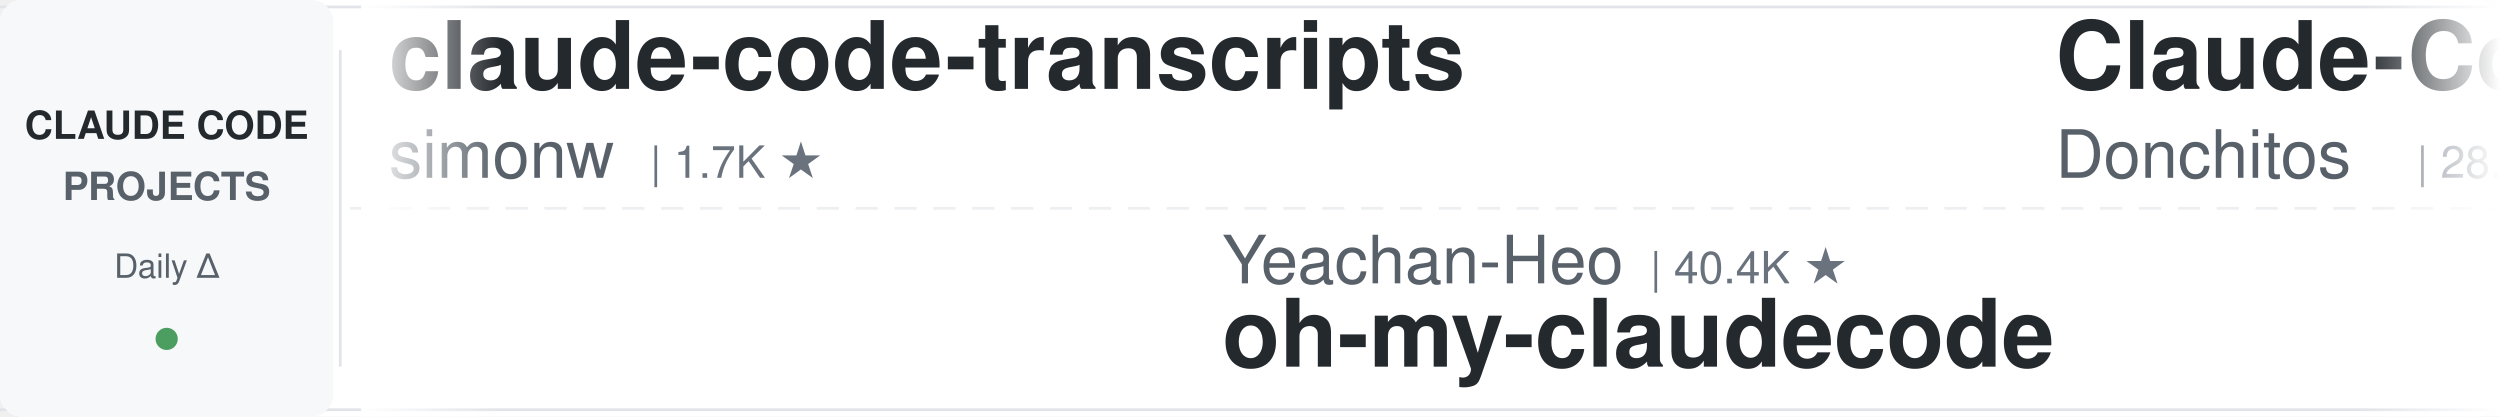
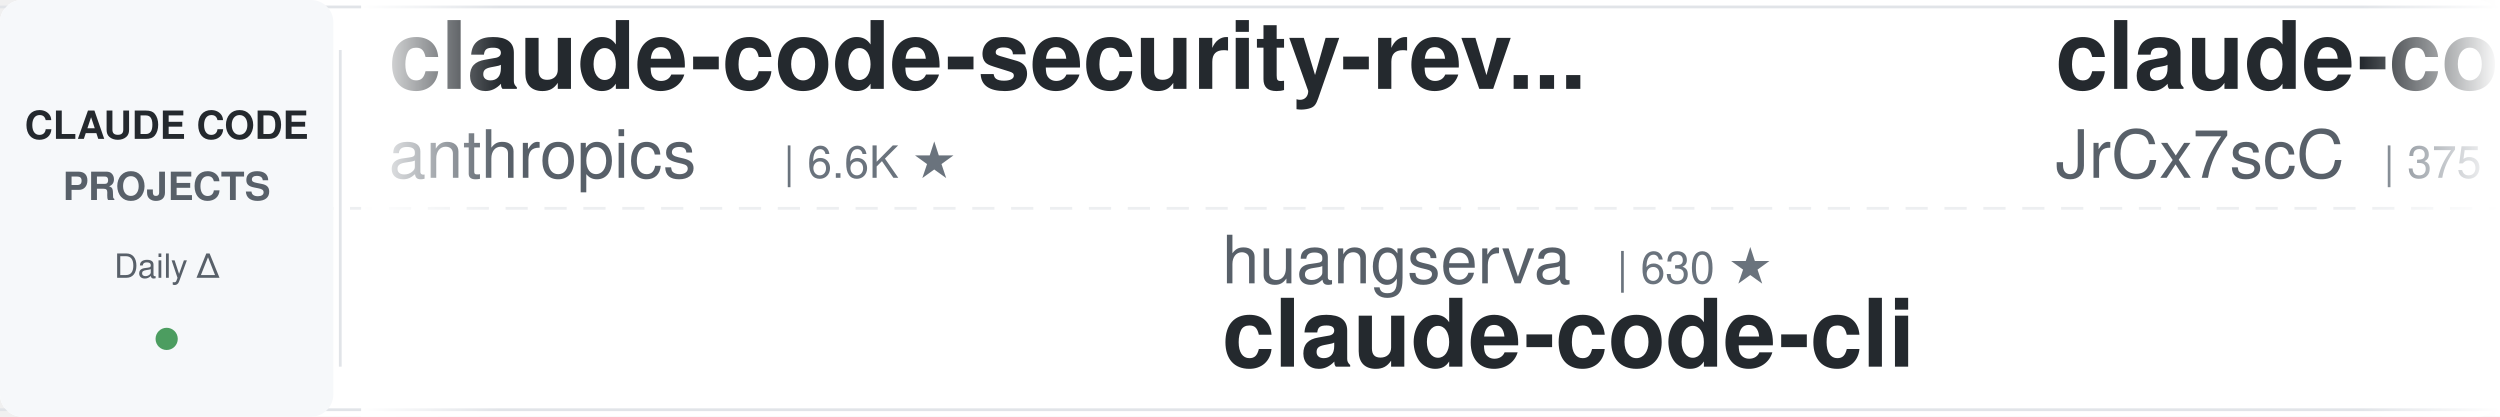
<svg xmlns="http://www.w3.org/2000/svg" width="900" height="150">
  <defs>
    <linearGradient id="leftFade" x1="0%" y1="0%" x2="100%" y2="0%">
      <stop offset="0%" style="stop-color:#ffffff;stop-opacity:1" />
      <stop offset="100%" style="stop-color:#ffffff;stop-opacity:0" />
    </linearGradient>
    <linearGradient id="rightFade" x1="0%" y1="0%" x2="100%" y2="0%">
      <stop offset="0%" style="stop-color:#ffffff;stop-opacity:0" />
      <stop offset="100%" style="stop-color:#ffffff;stop-opacity:1" />
    </linearGradient>
  </defs>
  <rect width="900" height="150" fill="#ffffff" rx="8" />
  <rect x="0" y="2" width="900" height="1" fill="#e1e4e8" />
  <rect x="0" y="147" width="900" height="1" fill="#e1e4e8" />
  <line x1="0" y1="75" x2="900" y2="75" stroke="#e1e4e8" stroke-width="1" stroke-dasharray="8 6" opacity="0.6" />
  <rect x="0" y="0" width="120" height="150" fill="#f6f8fa" rx="8" />
  <text x="60" y="50" font-family="-apple-system, BlinkMacSystemFont, 'Segoe UI', Helvetica, Arial, sans-serif" font-size="14" font-weight="600" fill="#24292e" text-anchor="middle">CLAUDE CODE</text>
  <text x="60" y="72" font-family="-apple-system, BlinkMacSystemFont, 'Segoe UI', Helvetica, Arial, sans-serif" font-size="14" font-weight="600" fill="#586069" text-anchor="middle">PROJECTS</text>
  <text x="60" y="100" font-family="-apple-system, BlinkMacSystemFont, 'Segoe UI', Helvetica, Arial, sans-serif" font-size="12" font-weight="500" fill="#586069" text-anchor="middle">Daily Δ</text>
  <circle cx="60" cy="122" r="4" fill="#22863a" opacity="0.8" />
  <rect x="122" y="18" width="1" height="114" fill="#e1e4e8" />
  <clipPath id="tickerClip">
    <rect x="130" y="0" width="770" height="150" />
  </clipPath>
  <g clip-path="url(#tickerClip)">
    <g id="tickerItems">
      <animateTransform attributeName="transform" attributeType="XML" type="translate" from="0 0" to="-3000 0" dur="54s" repeatCount="indefinite" />
      <g transform="translate(0, 0)">
-         <text x="140" y="32" font-family="-apple-system, BlinkMacSystemFont, 'Segoe UI', Helvetica, Arial, sans-serif" font-size="34" font-weight="600" fill="#24292e">claude-code-transcripts</text>
-         <text x="140" y="64" font-family="-apple-system, BlinkMacSystemFont, 'Segoe UI', Helvetica, Arial, sans-serif" font-size="24" font-weight="400" fill="#586069">simonw</text>
+         <text x="140" y="32" font-family="-apple-system, BlinkMacSystemFont, 'Segoe UI', Helvetica, Arial, sans-serif" font-size="34" font-weight="600" fill="#24292e">claude-code-security-rev...</text>
+         <text x="140" y="64" font-family="-apple-system, BlinkMacSystemFont, 'Segoe UI', Helvetica, Arial, sans-serif" font-size="24" font-weight="400" fill="#586069">anthropics</text>
+         <text x="282" y="64" font-family="-apple-system, BlinkMacSystemFont, 'Segoe UI', Helvetica, Arial, sans-serif" font-size="16" font-weight="500" fill="#6a737d">| 6.6K ★</text>
+       </g>
+       <g transform="translate(300, 0)">
+         <text x="140" y="102" font-family="-apple-system, BlinkMacSystemFont, 'Segoe UI', Helvetica, Arial, sans-serif" font-size="24" font-weight="400" fill="#586069">huangserva</text>
+         <text x="282" y="102" font-family="-apple-system, BlinkMacSystemFont, 'Segoe UI', Helvetica, Arial, sans-serif" font-size="16" font-weight="500" fill="#6a737d">| 630 ★</text>
+         <text x="140" y="132" font-family="-apple-system, BlinkMacSystemFont, 'Segoe UI', Helvetica, Arial, sans-serif" font-size="34" font-weight="600" fill="#24292e">claude-code-cli</text>
+       </g>
+       <g transform="translate(600, 0)">
+         <text x="140" y="32" font-family="-apple-system, BlinkMacSystemFont, 'Segoe UI', Helvetica, Arial, sans-serif" font-size="34" font-weight="600" fill="#24292e">claude-code-source</text>
+         <text x="140" y="64" font-family="-apple-system, BlinkMacSystemFont, 'Segoe UI', Helvetica, Arial, sans-serif" font-size="24" font-weight="400" fill="#586069">JrCx7scC</text>
+         <text x="258" y="64" font-family="-apple-system, BlinkMacSystemFont, 'Segoe UI', Helvetica, Arial, sans-serif" font-size="16" font-weight="500" fill="#6a737d">| 375 ★</text>
+       </g>
+       <g transform="translate(900, 0)">
+         <text x="140" y="102" font-family="-apple-system, BlinkMacSystemFont, 'Segoe UI', Helvetica, Arial, sans-serif" font-size="24" font-weight="400" fill="#586069">centminmod</text>
+         <text x="282" y="102" font-family="-apple-system, BlinkMacSystemFont, 'Segoe UI', Helvetica, Arial, sans-serif" font-size="16" font-weight="500" fill="#6a737d">| 2.7K ★</text>
+         <text x="140" y="132" font-family="-apple-system, BlinkMacSystemFont, 'Segoe UI', Helvetica, Arial, sans-serif" font-size="34" font-weight="600" fill="#24292e">my-claude-code-setup</text>
+       </g>
+       <g transform="translate(1200, 0)">
+         <text x="140" y="32" font-family="-apple-system, BlinkMacSystemFont, 'Segoe UI', Helvetica, Arial, sans-serif" font-size="34" font-weight="600" fill="#24292e">pi-vs-claude-code</text>
+         <text x="140" y="64" font-family="-apple-system, BlinkMacSystemFont, 'Segoe UI', Helvetica, Arial, sans-serif" font-size="24" font-weight="400" fill="#586069">disler</text>
        <text x="234" y="64" font-family="-apple-system, BlinkMacSystemFont, 'Segoe UI', Helvetica, Arial, sans-serif" font-size="16" font-weight="500" fill="#6a737d">| 1.7K ★</text>
      </g>
-       <g transform="translate(300, 0)">
-         <text x="140" y="102" font-family="-apple-system, BlinkMacSystemFont, 'Segoe UI', Helvetica, Arial, sans-serif" font-size="24" font-weight="400" fill="#586069">Yeachan-Heo</text>
-         <text x="294" y="102" font-family="-apple-system, BlinkMacSystemFont, 'Segoe UI', Helvetica, Arial, sans-serif" font-size="16" font-weight="500" fill="#6a737d">| 40.4K ★</text>
-         <text x="140" y="132" font-family="-apple-system, BlinkMacSystemFont, 'Segoe UI', Helvetica, Arial, sans-serif" font-size="34" font-weight="600" fill="#24292e">oh-my-claudecode</text>
-       </g>
-       <g transform="translate(600, 0)">
-         <text x="140" y="32" font-family="-apple-system, BlinkMacSystemFont, 'Segoe UI', Helvetica, Arial, sans-serif" font-size="34" font-weight="600" fill="#24292e">Claude-Code-Game-Studios</text>
-         <text x="140" y="64" font-family="-apple-system, BlinkMacSystemFont, 'Segoe UI', Helvetica, Arial, sans-serif" font-size="24" font-weight="400" fill="#586069">Donchitos</text>
-         <text x="270" y="64" font-family="-apple-system, BlinkMacSystemFont, 'Segoe UI', Helvetica, Arial, sans-serif" font-size="16" font-weight="500" fill="#6a737d">| 28.5K ★</text>
-       </g>
-       <g transform="translate(900, 0)">
-         <text x="140" y="102" font-family="-apple-system, BlinkMacSystemFont, 'Segoe UI', Helvetica, Arial, sans-serif" font-size="24" font-weight="400" fill="#586069">WorldFlowAI</text>
-         <text x="294" y="102" font-family="-apple-system, BlinkMacSystemFont, 'Segoe UI', Helvetica, Arial, sans-serif" font-size="16" font-weight="500" fill="#6a737d">| 5.5K ★</text>
-         <text x="140" y="132" font-family="-apple-system, BlinkMacSystemFont, 'Segoe UI', Helvetica, Arial, sans-serif" font-size="34" font-weight="600" fill="#24292e">everything-claude-code</text>
-       </g>
-       <g transform="translate(1200, 0)">
-         <text x="140" y="32" font-family="-apple-system, BlinkMacSystemFont, 'Segoe UI', Helvetica, Arial, sans-serif" font-size="34" font-weight="600" fill="#24292e">claude-code-workflows</text>
-         <text x="140" y="64" font-family="-apple-system, BlinkMacSystemFont, 'Segoe UI', Helvetica, Arial, sans-serif" font-size="24" font-weight="400" fill="#586069">OneRedOak</text>
-         <text x="270" y="64" font-family="-apple-system, BlinkMacSystemFont, 'Segoe UI', Helvetica, Arial, sans-serif" font-size="16" font-weight="500" fill="#6a737d">| 3.9K ★</text>
-       </g>
      <g transform="translate(1500, 0)">
-         <text x="140" y="102" font-family="-apple-system, BlinkMacSystemFont, 'Segoe UI', Helvetica, Arial, sans-serif" font-size="24" font-weight="400" fill="#586069">https-deeplearning-ai</text>
-         <text x="414" y="102" font-family="-apple-system, BlinkMacSystemFont, 'Segoe UI', Helvetica, Arial, sans-serif" font-size="16" font-weight="500" fill="#6a737d">| 559 ★</text>
-         <text x="140" y="132" font-family="-apple-system, BlinkMacSystemFont, 'Segoe UI', Helvetica, Arial, sans-serif" font-size="34" font-weight="600" fill="#24292e">sc-claude-code-files</text>
+         <text x="140" y="102" font-family="-apple-system, BlinkMacSystemFont, 'Segoe UI', Helvetica, Arial, sans-serif" font-size="24" font-weight="400" fill="#586069">Alishahryar1</text>
+         <text x="306" y="102" font-family="-apple-system, BlinkMacSystemFont, 'Segoe UI', Helvetica, Arial, sans-serif" font-size="16" font-weight="500" fill="#6a737d">| 64.7K ★</text>
+         <text x="140" y="132" font-family="-apple-system, BlinkMacSystemFont, 'Segoe UI', Helvetica, Arial, sans-serif" font-size="34" font-weight="600" fill="#24292e">free-claude-code</text>
      </g>
      <g transform="translate(1800, 0)">
-         <text x="140" y="32" font-family="-apple-system, BlinkMacSystemFont, 'Segoe UI', Helvetica, Arial, sans-serif" font-size="34" font-weight="600" fill="#24292e">claude-code-from-scratch</text>
-         <text x="140" y="64" font-family="-apple-system, BlinkMacSystemFont, 'Segoe UI', Helvetica, Arial, sans-serif" font-size="24" font-weight="400" fill="#586069">Windy3f3f3f3f</text>
-         <text x="318" y="64" font-family="-apple-system, BlinkMacSystemFont, 'Segoe UI', Helvetica, Arial, sans-serif" font-size="16" font-weight="500" fill="#6a737d">| 2.8K ★</text>
+         <text x="140" y="32" font-family="-apple-system, BlinkMacSystemFont, 'Segoe UI', Helvetica, Arial, sans-serif" font-size="34" font-weight="600" fill="#24292e">everything-claude-code</text>
+         <text x="140" y="64" font-family="-apple-system, BlinkMacSystemFont, 'Segoe UI', Helvetica, Arial, sans-serif" font-size="24" font-weight="400" fill="#586069">WorldFlowAI</text>
+         <text x="294" y="64" font-family="-apple-system, BlinkMacSystemFont, 'Segoe UI', Helvetica, Arial, sans-serif" font-size="16" font-weight="500" fill="#6a737d">| 5.6K ★</text>
      </g>
      <g transform="translate(2100, 0)">
-         <text x="140" y="102" font-family="-apple-system, BlinkMacSystemFont, 'Segoe UI', Helvetica, Arial, sans-serif" font-size="24" font-weight="400" fill="#586069">daymade</text>
-         <text x="246" y="102" font-family="-apple-system, BlinkMacSystemFont, 'Segoe UI', Helvetica, Arial, sans-serif" font-size="16" font-weight="500" fill="#6a737d">| 1.5K ★</text>
-         <text x="140" y="132" font-family="-apple-system, BlinkMacSystemFont, 'Segoe UI', Helvetica, Arial, sans-serif" font-size="34" font-weight="600" fill="#24292e">claude-code-skills</text>
+         <text x="140" y="102" font-family="-apple-system, BlinkMacSystemFont, 'Segoe UI', Helvetica, Arial, sans-serif" font-size="24" font-weight="400" fill="#586069">oboard</text>
+         <text x="234" y="102" font-family="-apple-system, BlinkMacSystemFont, 'Segoe UI', Helvetica, Arial, sans-serif" font-size="16" font-weight="500" fill="#6a737d">| 3.3K ★</text>
+         <text x="140" y="132" font-family="-apple-system, BlinkMacSystemFont, 'Segoe UI', Helvetica, Arial, sans-serif" font-size="34" font-weight="600" fill="#24292e">claude-code-rev</text>
      </g>
      <g transform="translate(2400, 0)">
-         <text x="140" y="32" font-family="-apple-system, BlinkMacSystemFont, 'Segoe UI', Helvetica, Arial, sans-serif" font-size="34" font-weight="600" fill="#24292e">claude-code-action</text>
-         <text x="140" y="64" font-family="-apple-system, BlinkMacSystemFont, 'Segoe UI', Helvetica, Arial, sans-serif" font-size="24" font-weight="400" fill="#586069">anthropics</text>
-         <text x="282" y="64" font-family="-apple-system, BlinkMacSystemFont, 'Segoe UI', Helvetica, Arial, sans-serif" font-size="16" font-weight="500" fill="#6a737d">| 9.7K ★</text>
+         <text x="140" y="32" font-family="-apple-system, BlinkMacSystemFont, 'Segoe UI', Helvetica, Arial, sans-serif" font-size="34" font-weight="600" fill="#24292e">claude-code-source-build</text>
+         <text x="140" y="64" font-family="-apple-system, BlinkMacSystemFont, 'Segoe UI', Helvetica, Arial, sans-serif" font-size="24" font-weight="400" fill="#586069">andrew-kramer-inno</text>
+         <text x="378" y="64" font-family="-apple-system, BlinkMacSystemFont, 'Segoe UI', Helvetica, Arial, sans-serif" font-size="16" font-weight="500" fill="#6a737d">| 594 ★</text>
      </g>
      <g transform="translate(2700, 0)">
-         <text x="140" y="102" font-family="-apple-system, BlinkMacSystemFont, 'Segoe UI', Helvetica, Arial, sans-serif" font-size="24" font-weight="400" fill="#586069">ponponon</text>
-         <text x="258" y="102" font-family="-apple-system, BlinkMacSystemFont, 'Segoe UI', Helvetica, Arial, sans-serif" font-size="16" font-weight="500" fill="#6a737d">| 2.3K ★</text>
-         <text x="140" y="132" font-family="-apple-system, BlinkMacSystemFont, 'Segoe UI', Helvetica, Arial, sans-serif" font-size="34" font-weight="600" fill="#24292e">claude_code_src</text>
+         <text x="140" y="102" font-family="-apple-system, BlinkMacSystemFont, 'Segoe UI', Helvetica, Arial, sans-serif" font-size="24" font-weight="400" fill="#586069">overwirehq</text>
+         <text x="282" y="102" font-family="-apple-system, BlinkMacSystemFont, 'Segoe UI', Helvetica, Arial, sans-serif" font-size="16" font-weight="500" fill="#6a737d">| 2.8K ★</text>
+         <text x="140" y="132" font-family="-apple-system, BlinkMacSystemFont, 'Segoe UI', Helvetica, Arial, sans-serif" font-size="34" font-weight="600" fill="#24292e">claude-code-telegram</text>
      </g>
      <g transform="translate(3000, 0)">
-         <text x="140" y="32" font-family="-apple-system, BlinkMacSystemFont, 'Segoe UI', Helvetica, Arial, sans-serif" font-size="34" font-weight="600" fill="#24292e">claude-code-transcripts</text>
-         <text x="140" y="64" font-family="-apple-system, BlinkMacSystemFont, 'Segoe UI', Helvetica, Arial, sans-serif" font-size="24" font-weight="400" fill="#586069">simonw</text>
-         <text x="234" y="64" font-family="-apple-system, BlinkMacSystemFont, 'Segoe UI', Helvetica, Arial, sans-serif" font-size="16" font-weight="500" fill="#6a737d">| 1.7K ★</text>
+         <text x="140" y="32" font-family="-apple-system, BlinkMacSystemFont, 'Segoe UI', Helvetica, Arial, sans-serif" font-size="34" font-weight="600" fill="#24292e">claude-code-security-rev...</text>
+         <text x="140" y="64" font-family="-apple-system, BlinkMacSystemFont, 'Segoe UI', Helvetica, Arial, sans-serif" font-size="24" font-weight="400" fill="#586069">anthropics</text>
+         <text x="282" y="64" font-family="-apple-system, BlinkMacSystemFont, 'Segoe UI', Helvetica, Arial, sans-serif" font-size="16" font-weight="500" fill="#6a737d">| 6.6K ★</text>
      </g>
      <g transform="translate(3300, 0)">
-         <text x="140" y="102" font-family="-apple-system, BlinkMacSystemFont, 'Segoe UI', Helvetica, Arial, sans-serif" font-size="24" font-weight="400" fill="#586069">Yeachan-Heo</text>
-         <text x="294" y="102" font-family="-apple-system, BlinkMacSystemFont, 'Segoe UI', Helvetica, Arial, sans-serif" font-size="16" font-weight="500" fill="#6a737d">| 40.4K ★</text>
-         <text x="140" y="132" font-family="-apple-system, BlinkMacSystemFont, 'Segoe UI', Helvetica, Arial, sans-serif" font-size="34" font-weight="600" fill="#24292e">oh-my-claudecode</text>
+         <text x="140" y="102" font-family="-apple-system, BlinkMacSystemFont, 'Segoe UI', Helvetica, Arial, sans-serif" font-size="24" font-weight="400" fill="#586069">huangserva</text>
+         <text x="282" y="102" font-family="-apple-system, BlinkMacSystemFont, 'Segoe UI', Helvetica, Arial, sans-serif" font-size="16" font-weight="500" fill="#6a737d">| 630 ★</text>
+         <text x="140" y="132" font-family="-apple-system, BlinkMacSystemFont, 'Segoe UI', Helvetica, Arial, sans-serif" font-size="34" font-weight="600" fill="#24292e">claude-code-cli</text>
      </g>
      <g transform="translate(3600, 0)">
-         <text x="140" y="32" font-family="-apple-system, BlinkMacSystemFont, 'Segoe UI', Helvetica, Arial, sans-serif" font-size="34" font-weight="600" fill="#24292e">Claude-Code-Game-Studios</text>
-         <text x="140" y="64" font-family="-apple-system, BlinkMacSystemFont, 'Segoe UI', Helvetica, Arial, sans-serif" font-size="24" font-weight="400" fill="#586069">Donchitos</text>
-         <text x="270" y="64" font-family="-apple-system, BlinkMacSystemFont, 'Segoe UI', Helvetica, Arial, sans-serif" font-size="16" font-weight="500" fill="#6a737d">| 28.5K ★</text>
+         <text x="140" y="32" font-family="-apple-system, BlinkMacSystemFont, 'Segoe UI', Helvetica, Arial, sans-serif" font-size="34" font-weight="600" fill="#24292e">claude-code-source</text>
+         <text x="140" y="64" font-family="-apple-system, BlinkMacSystemFont, 'Segoe UI', Helvetica, Arial, sans-serif" font-size="24" font-weight="400" fill="#586069">JrCx7scC</text>
+         <text x="258" y="64" font-family="-apple-system, BlinkMacSystemFont, 'Segoe UI', Helvetica, Arial, sans-serif" font-size="16" font-weight="500" fill="#6a737d">| 375 ★</text>
      </g>
      <g transform="translate(3900, 0)">
-         <text x="140" y="102" font-family="-apple-system, BlinkMacSystemFont, 'Segoe UI', Helvetica, Arial, sans-serif" font-size="24" font-weight="400" fill="#586069">WorldFlowAI</text>
-         <text x="294" y="102" font-family="-apple-system, BlinkMacSystemFont, 'Segoe UI', Helvetica, Arial, sans-serif" font-size="16" font-weight="500" fill="#6a737d">| 5.5K ★</text>
-         <text x="140" y="132" font-family="-apple-system, BlinkMacSystemFont, 'Segoe UI', Helvetica, Arial, sans-serif" font-size="34" font-weight="600" fill="#24292e">everything-claude-code</text>
+         <text x="140" y="102" font-family="-apple-system, BlinkMacSystemFont, 'Segoe UI', Helvetica, Arial, sans-serif" font-size="24" font-weight="400" fill="#586069">centminmod</text>
+         <text x="282" y="102" font-family="-apple-system, BlinkMacSystemFont, 'Segoe UI', Helvetica, Arial, sans-serif" font-size="16" font-weight="500" fill="#6a737d">| 2.7K ★</text>
+         <text x="140" y="132" font-family="-apple-system, BlinkMacSystemFont, 'Segoe UI', Helvetica, Arial, sans-serif" font-size="34" font-weight="600" fill="#24292e">my-claude-code-setup</text>
      </g>
    </g>
  </g>
  <rect x="130" y="0" width="50" height="150" fill="url(#leftFade)" />
  <rect x="850" y="0" width="50" height="150" fill="url(#rightFade)" />
</svg>
